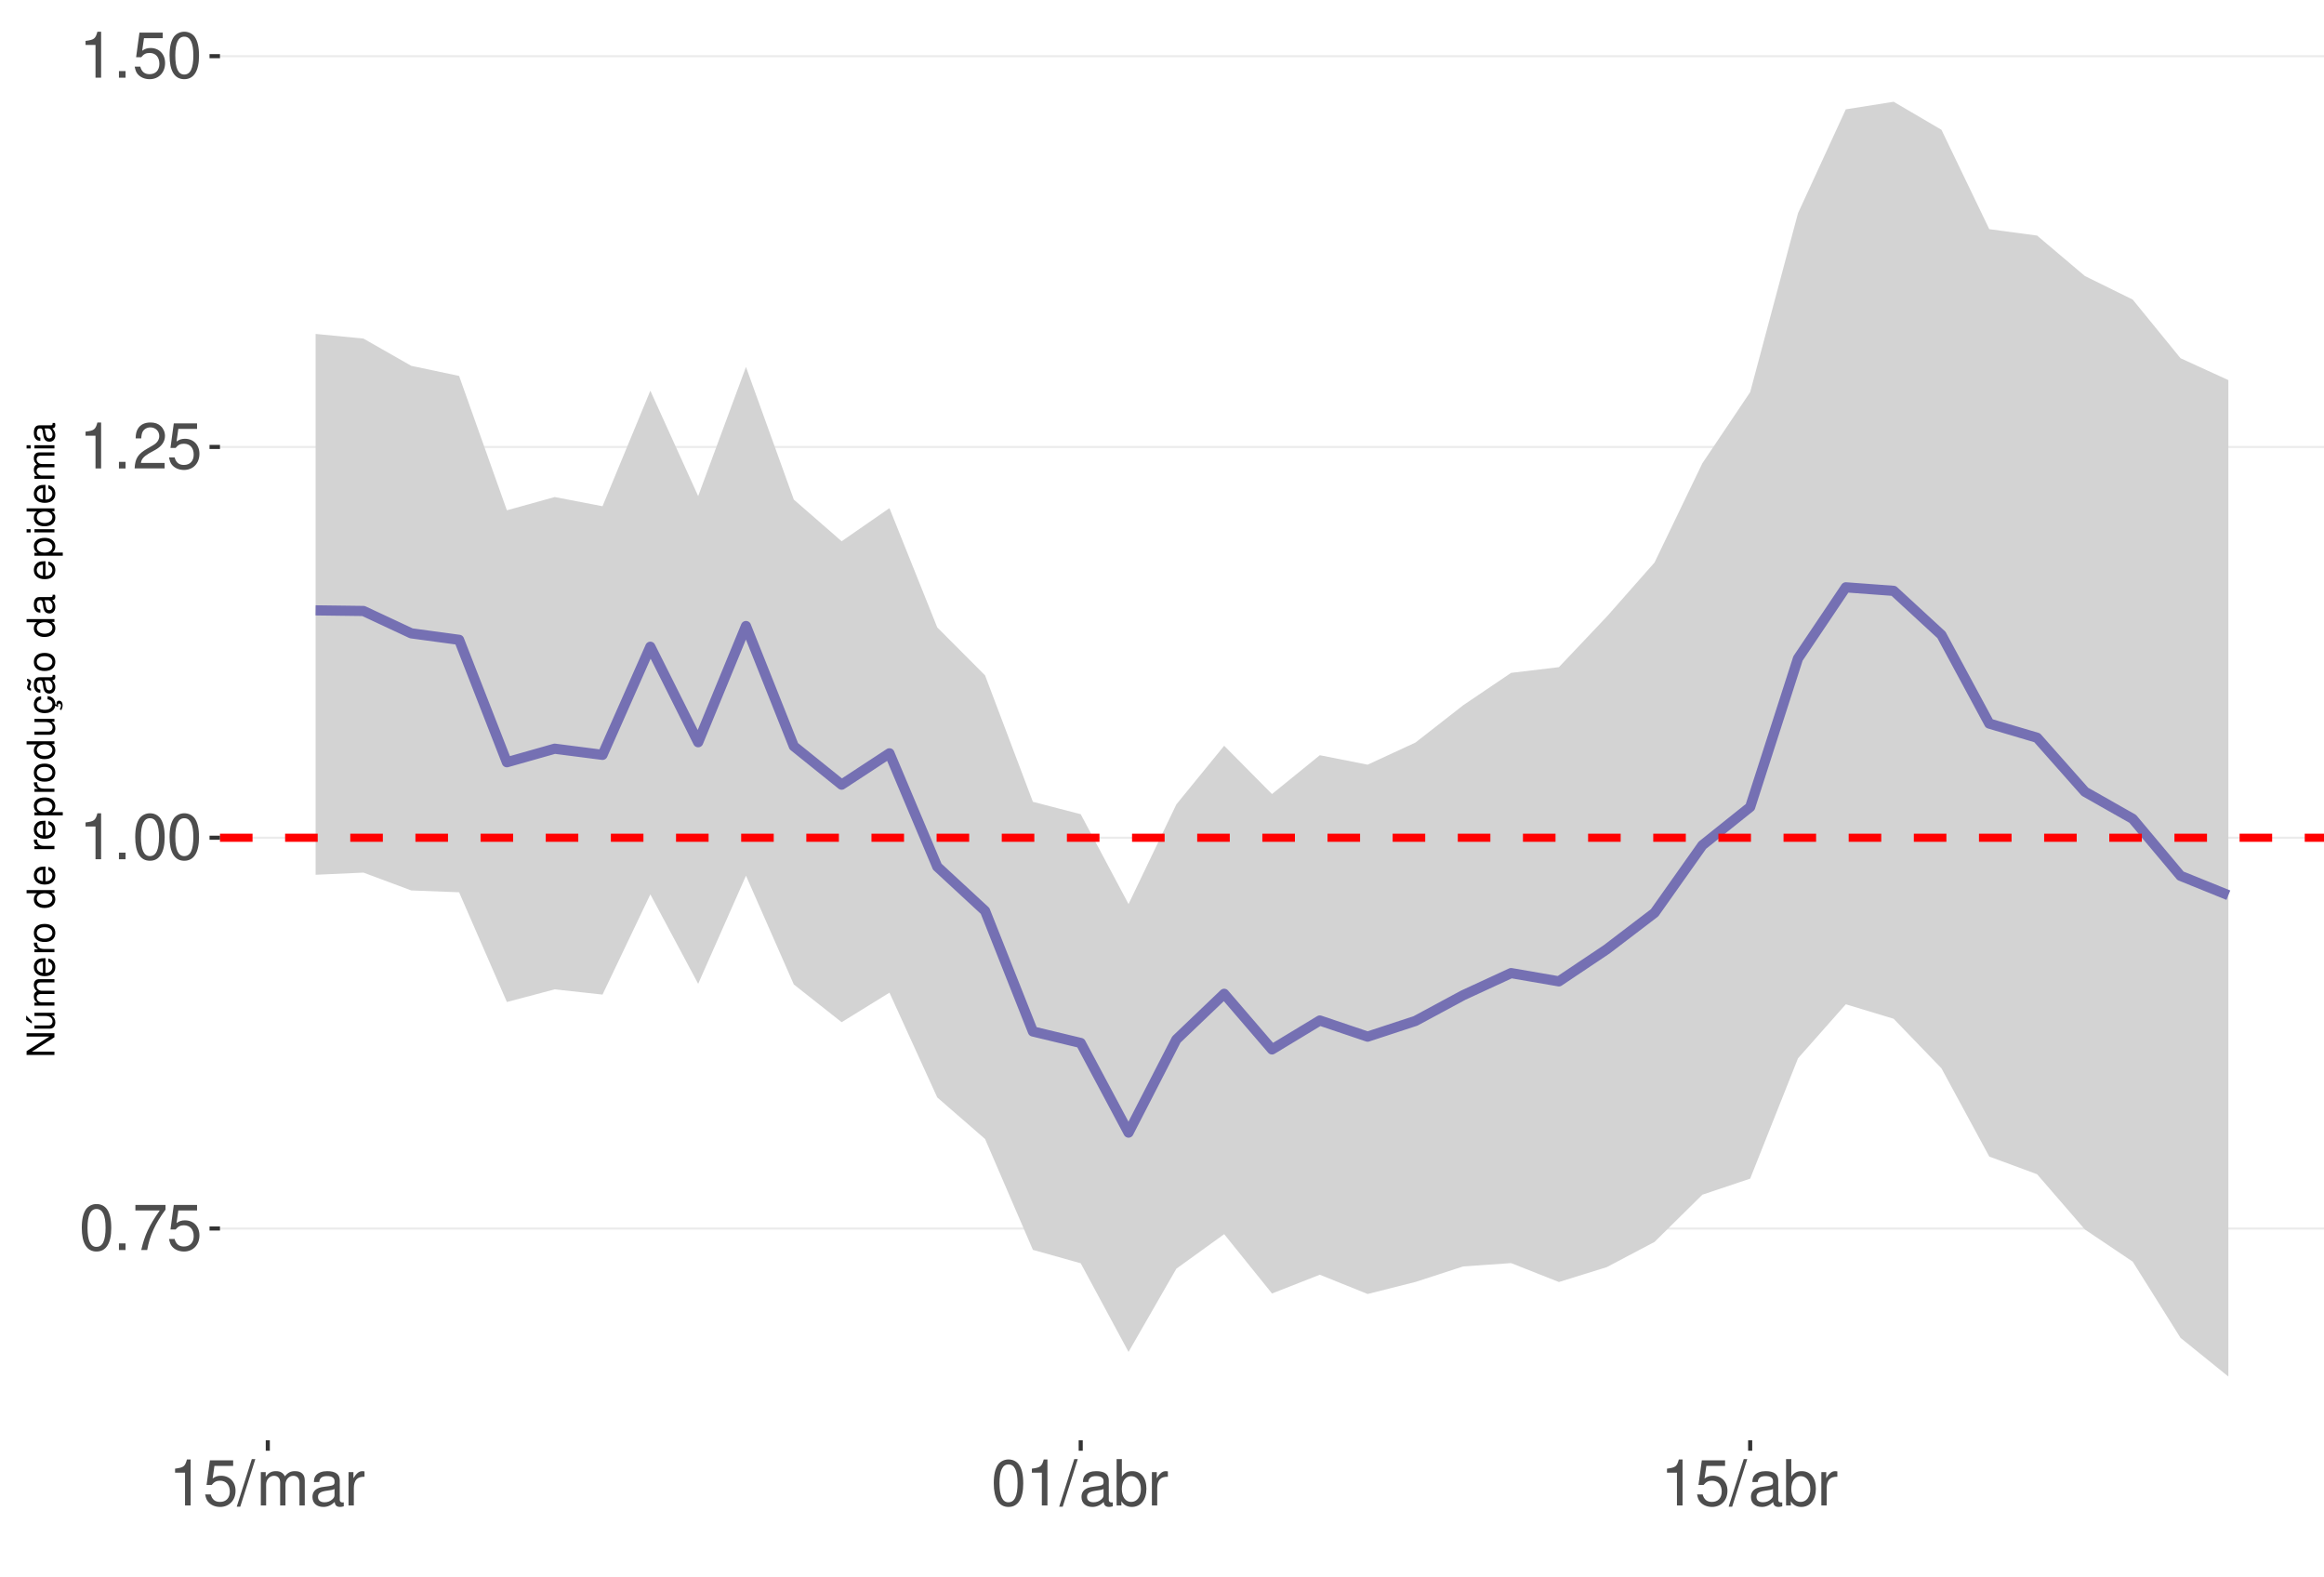
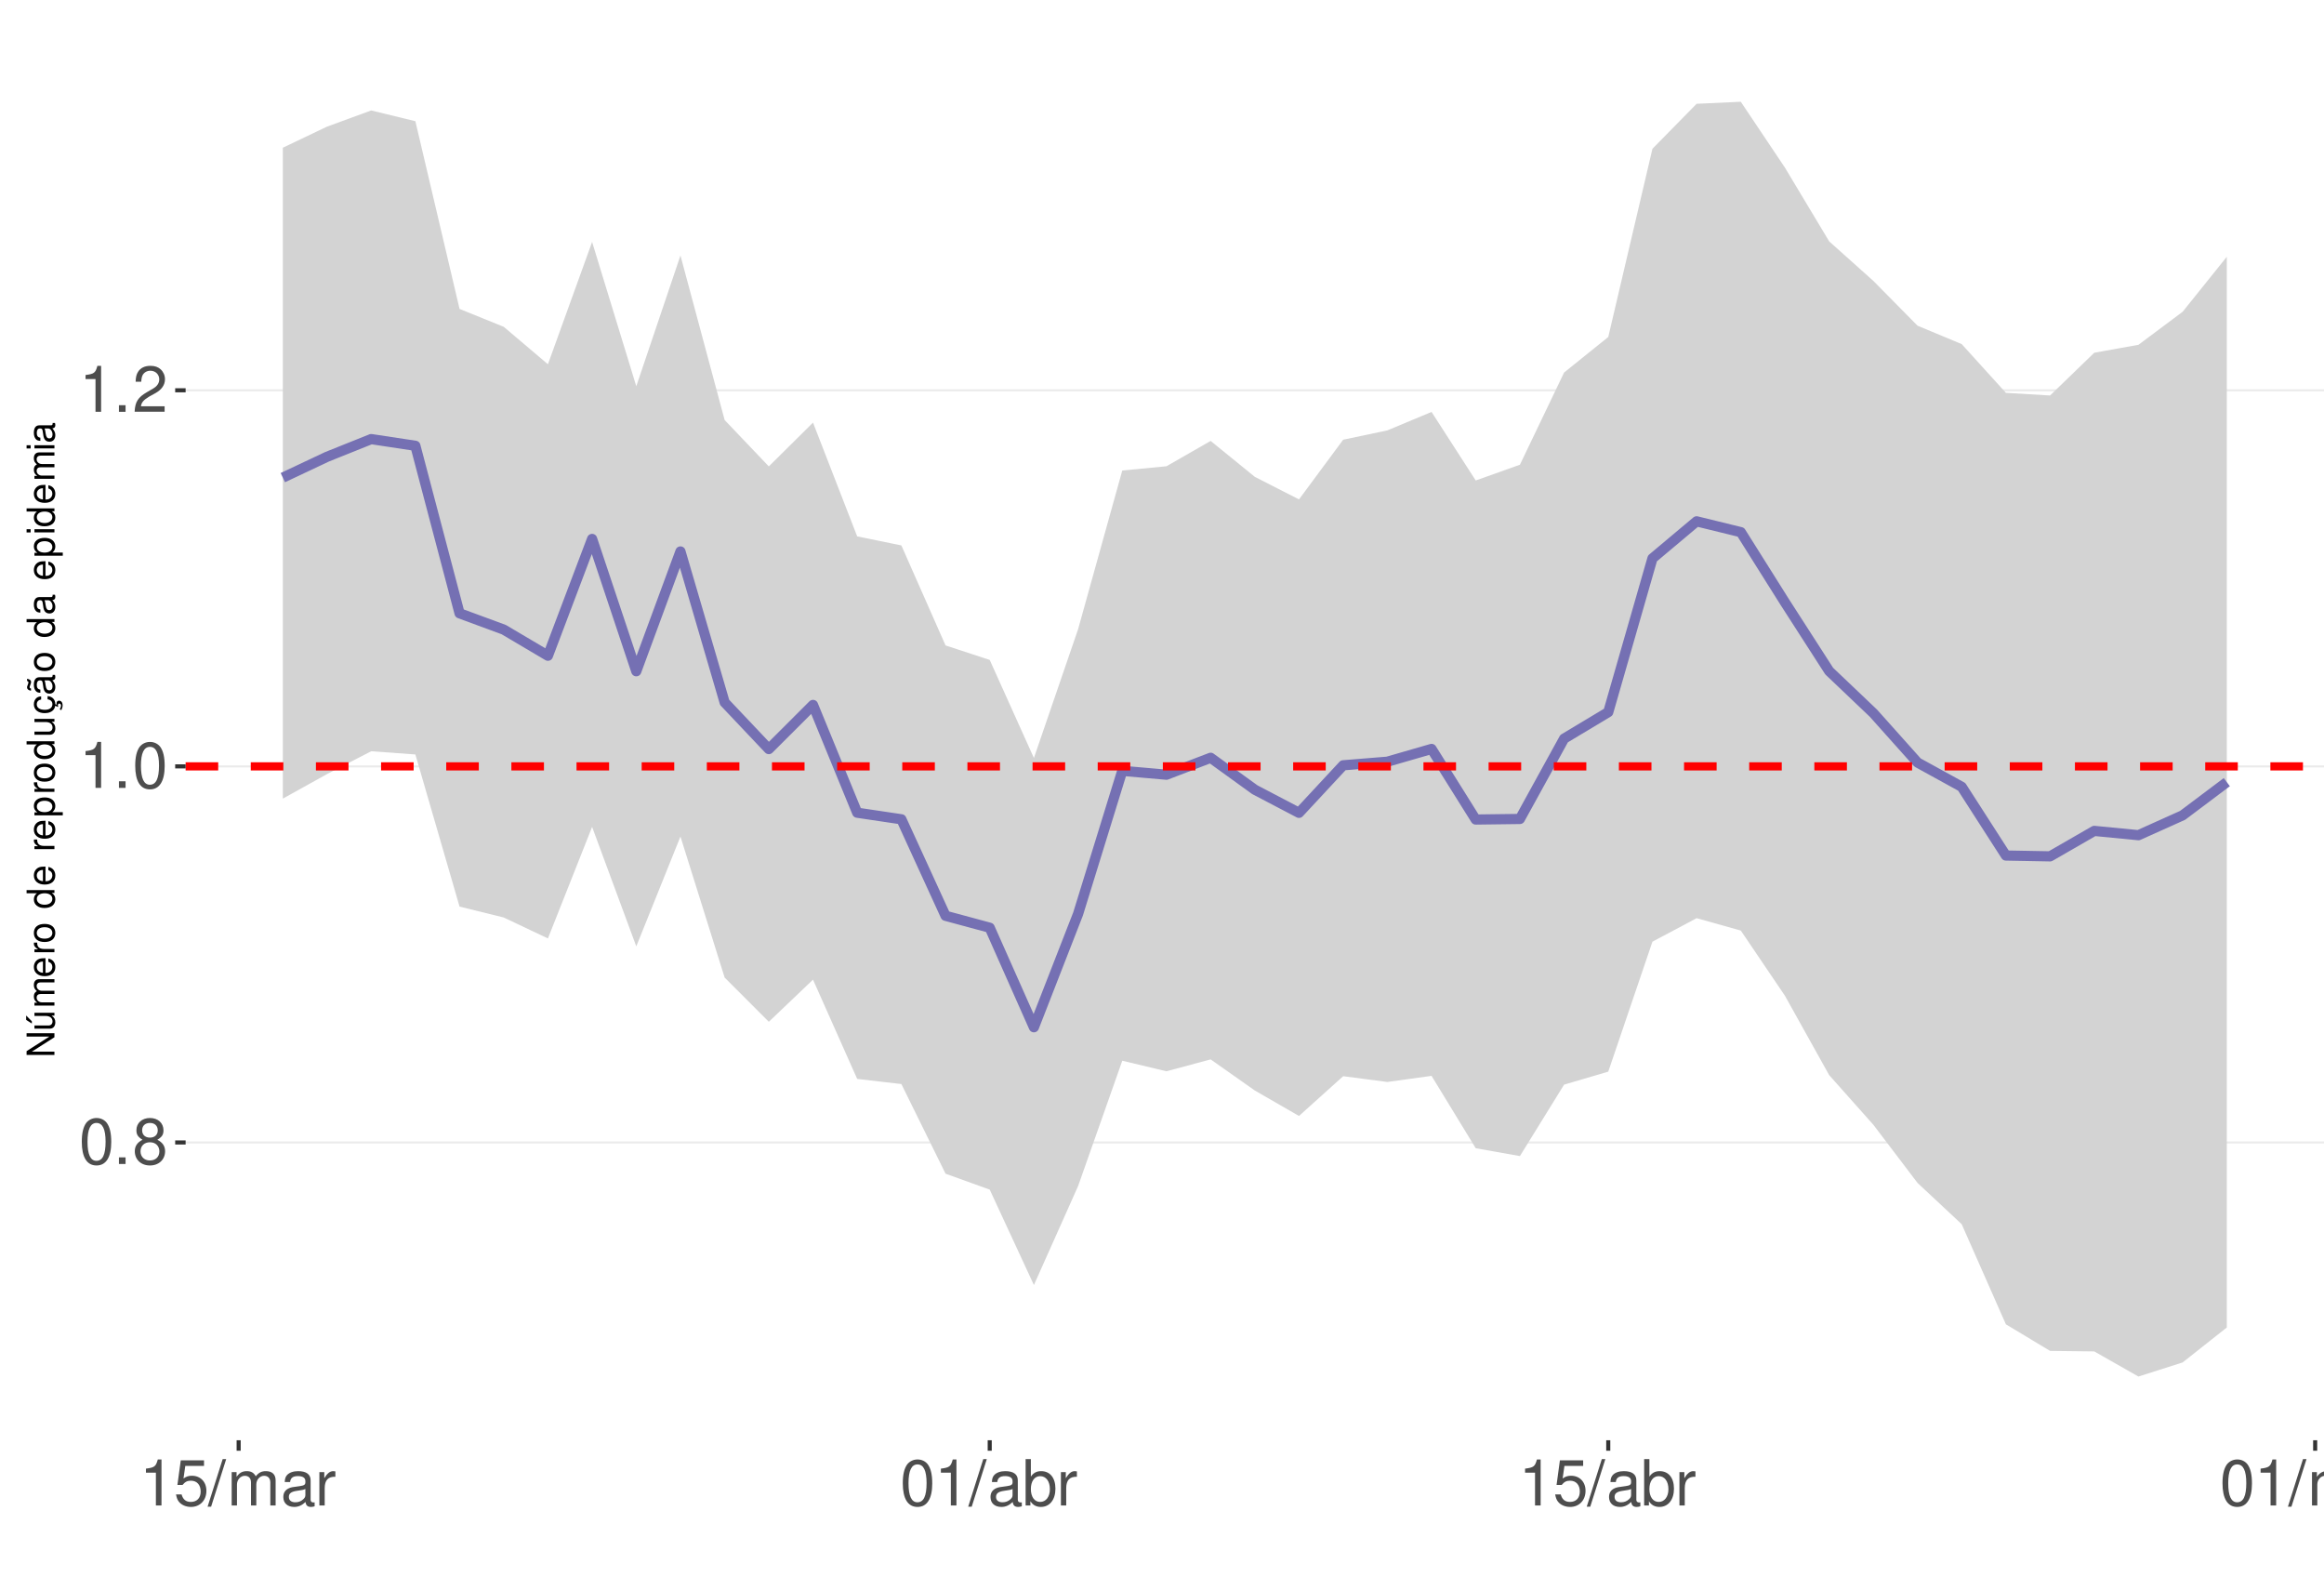
<svg xmlns="http://www.w3.org/2000/svg" xmlns:xlink="http://www.w3.org/1999/xlink" width="609pt" height="413pt" viewBox="0 0 609 413" version="1.1">
  <defs>
    <g>
      <symbol overflow="visible" id="glyph0-0">
        <path style="stroke:none;" d="" />
      </symbol>
      <symbol overflow="visible" id="glyph0-1">
        <path style="stroke:none;" d="M 4.578 -12.047 C 3.484 -12.047 2.484 -11.547 1.859 -10.734 C 1.094 -9.656 0.719 -8.062 0.719 -5.828 C 0.719 -1.766 2.047 0.391 4.578 0.391 C 7.078 0.391 8.438 -1.766 8.438 -5.734 C 8.438 -8.062 8.078 -9.625 7.297 -10.734 C 6.672 -11.562 5.703 -12.047 4.578 -12.047 Z M 4.578 -10.75 C 6.156 -10.75 6.953 -9.125 6.953 -5.859 C 6.953 -2.438 6.172 -0.828 4.547 -0.828 C 3 -0.828 2.219 -2.5 2.219 -5.812 C 2.219 -9.125 3 -10.75 4.578 -10.75 Z M 4.578 -10.75 " />
      </symbol>
      <symbol overflow="visible" id="glyph0-2">
        <path style="stroke:none;" d="M 3.188 -1.734 L 1.453 -1.734 L 1.453 0 L 3.188 0 Z M 3.188 -1.734 " />
      </symbol>
      <symbol overflow="visible" id="glyph0-3">
-         <path style="stroke:none;" d="M 8.656 -11.812 L 0.766 -11.812 L 0.766 -10.359 L 7.141 -10.359 C 4.328 -6.344 3.188 -3.875 2.297 0 L 3.859 0 C 4.516 -3.781 6 -7.031 8.656 -10.578 Z M 8.656 -11.812 " />
+         <path style="stroke:none;" d="M 6.516 -6.344 C 7.75 -7.094 8.125 -7.688 8.125 -8.828 C 8.125 -10.734 6.672 -12.047 4.578 -12.047 C 2.5 -12.047 1.031 -10.734 1.031 -8.844 C 1.031 -7.688 1.422 -7.109 2.625 -6.344 C 1.281 -5.656 0.609 -4.688 0.609 -3.344 C 0.609 -1.156 2.234 0.391 4.578 0.391 C 6.906 0.391 8.547 -1.156 8.547 -3.344 C 8.547 -4.688 7.875 -5.656 6.516 -6.344 Z M 4.578 -10.75 C 5.828 -10.75 6.625 -10 6.625 -8.797 C 6.625 -7.656 5.812 -6.906 4.578 -6.906 C 3.328 -6.906 2.531 -7.656 2.531 -8.828 C 2.531 -10 3.328 -10.75 4.578 -10.75 Z M 4.578 -5.688 C 6.047 -5.688 7.047 -4.719 7.047 -3.312 C 7.047 -1.859 6.062 -0.922 4.547 -0.922 C 3.109 -0.922 2.109 -1.906 2.109 -3.297 C 2.109 -4.734 3.094 -5.688 4.578 -5.688 Z M 4.578 -5.688 " />
      </symbol>
      <symbol overflow="visible" id="glyph0-4">
+         <path style="stroke:none;" d="M 4.312 -8.578 L 4.312 0 L 5.781 0 L 5.781 -12.047 L 4.812 -12.047 C 4.297 -10.188 3.969 -9.938 1.703 -9.641 L 1.703 -8.578 Z M 4.312 -8.578 " />
+       </symbol>
+       <symbol overflow="visible" id="glyph0-5">
+         <path style="stroke:none;" d="M 8.422 -1.453 L 2.219 -1.453 C 2.359 -2.453 2.891 -3.078 4.344 -3.969 L 6.016 -4.891 C 7.656 -5.812 8.516 -7.047 8.516 -8.531 C 8.516 -9.531 8.109 -10.453 7.406 -11.109 C 6.719 -11.75 5.844 -12.047 4.734 -12.047 C 3.234 -12.047 2.109 -11.516 1.469 -10.484 C 1.047 -9.844 0.859 -9.094 0.828 -7.875 L 2.297 -7.875 C 2.344 -8.688 2.453 -9.172 2.641 -9.578 C 3.031 -10.312 3.797 -10.766 4.688 -10.766 C 6.016 -10.766 7.016 -9.797 7.016 -8.5 C 7.016 -7.531 6.469 -6.703 5.406 -6.094 L 3.875 -5.203 C 1.422 -3.781 0.703 -2.641 0.562 -0.016 L 8.422 -0.016 Z M 8.422 -1.453 " />
+       </symbol>
+       <symbol overflow="visible" id="glyph0-6">
        <path style="stroke:none;" d="M 7.922 -11.812 L 1.828 -11.812 L 0.953 -5.375 L 2.297 -5.375 C 2.984 -6.203 3.547 -6.484 4.484 -6.484 C 6.062 -6.484 7.047 -5.391 7.047 -3.641 C 7.047 -1.953 6.062 -0.922 4.469 -0.922 C 3.188 -0.922 2.406 -1.562 2.047 -2.891 L 0.578 -2.891 C 0.781 -1.938 0.953 -1.469 1.297 -1.031 C 1.969 -0.141 3.172 0.391 4.5 0.391 C 6.875 0.391 8.547 -1.344 8.547 -3.844 C 8.547 -6.172 7 -7.781 4.734 -7.781 C 3.891 -7.781 3.234 -7.562 2.547 -7.062 L 3.016 -10.359 L 7.922 -10.359 Z M 7.922 -11.812 " />
-       </symbol>
-       <symbol overflow="visible" id="glyph0-5">
-         <path style="stroke:none;" d="M 4.312 -8.578 L 4.312 0 L 5.781 0 L 5.781 -12.047 L 4.812 -12.047 C 4.297 -10.188 3.969 -9.938 1.703 -9.641 L 1.703 -8.578 Z M 4.312 -8.578 " />
-       </symbol>
-       <symbol overflow="visible" id="glyph0-6">
-         <path style="stroke:none;" d="M 8.422 -1.453 L 2.219 -1.453 C 2.359 -2.453 2.891 -3.078 4.344 -3.969 L 6.016 -4.891 C 7.656 -5.812 8.516 -7.047 8.516 -8.531 C 8.516 -9.531 8.109 -10.453 7.406 -11.109 C 6.719 -11.75 5.844 -12.047 4.734 -12.047 C 3.234 -12.047 2.109 -11.516 1.469 -10.484 C 1.047 -9.844 0.859 -9.094 0.828 -7.875 L 2.297 -7.875 C 2.344 -8.688 2.453 -9.172 2.641 -9.578 C 3.031 -10.312 3.797 -10.766 4.688 -10.766 C 6.016 -10.766 7.016 -9.797 7.016 -8.5 C 7.016 -7.531 6.469 -6.703 5.406 -6.094 L 3.875 -5.203 C 1.422 -3.781 0.703 -2.641 0.562 -0.016 L 8.422 -0.016 Z M 8.422 -1.453 " />
      </symbol>
      <symbol overflow="visible" id="glyph0-7">
        <path style="stroke:none;" d="M 3.812 -12.141 L -0.141 0.328 L 0.781 0.328 L 4.734 -12.141 Z M 3.812 -12.141 " />
      </symbol>
      <symbol overflow="visible" id="glyph0-8">
        <path style="stroke:none;" d="M 1.172 -8.734 L 1.172 0 L 2.562 0 L 2.562 -5.484 C 2.562 -6.75 3.484 -7.766 4.609 -7.766 C 5.641 -7.766 6.234 -7.125 6.234 -6.016 L 6.234 0 L 7.625 0 L 7.625 -5.484 C 7.625 -6.75 8.547 -7.766 9.672 -7.766 C 10.688 -7.766 11.297 -7.109 11.297 -6.016 L 11.297 0 L 12.688 0 L 12.688 -6.547 C 12.688 -8.109 11.797 -8.984 10.156 -8.984 C 9 -8.984 8.297 -8.625 7.484 -7.641 C 6.969 -8.578 6.266 -8.984 5.125 -8.984 C 3.969 -8.984 3.188 -8.547 2.453 -7.5 L 2.453 -8.734 Z M 1.172 -8.734 " />
      </symbol>
      <symbol overflow="visible" id="glyph0-9">
        <path style="stroke:none;" d="M 8.906 -0.812 C 8.766 -0.781 8.688 -0.781 8.609 -0.781 C 8.125 -0.781 7.859 -1.031 7.859 -1.469 L 7.859 -6.594 C 7.859 -8.141 6.734 -8.984 4.578 -8.984 C 3.297 -8.984 2.281 -8.609 1.688 -7.969 C 1.281 -7.516 1.109 -7.016 1.078 -6.141 L 2.484 -6.141 C 2.594 -7.219 3.234 -7.688 4.531 -7.688 C 5.797 -7.688 6.484 -7.234 6.484 -6.391 L 6.484 -6.031 C 6.469 -5.438 6.156 -5.219 5.031 -5.062 C 3.062 -4.812 2.766 -4.75 2.234 -4.531 C 1.219 -4.094 0.703 -3.328 0.703 -2.203 C 0.703 -0.609 1.797 0.391 3.562 0.391 C 4.656 0.391 5.547 0 6.531 -0.906 C 6.625 0 7.062 0.391 7.969 0.391 C 8.266 0.391 8.438 0.344 8.906 0.234 Z M 6.484 -2.75 C 6.484 -2.281 6.344 -2 5.922 -1.609 C 5.359 -1.094 4.688 -0.828 3.859 -0.828 C 2.781 -0.828 2.156 -1.344 2.156 -2.234 C 2.156 -3.141 2.75 -3.609 4.25 -3.828 C 5.734 -4.031 6.016 -4.094 6.484 -4.312 Z M 6.484 -2.75 " />
      </symbol>
      <symbol overflow="visible" id="glyph0-10">
        <path style="stroke:none;" d="M 1.156 -8.734 L 1.156 0 L 2.547 0 L 2.547 -4.531 C 2.562 -6.625 3.438 -7.562 5.344 -7.516 L 5.344 -8.922 C 5.109 -8.969 4.984 -8.984 4.812 -8.984 C 3.922 -8.984 3.234 -8.438 2.438 -7.141 L 2.438 -8.734 Z M 1.156 -8.734 " />
      </symbol>
      <symbol overflow="visible" id="glyph0-11">
        <path style="stroke:none;" d="M 0.906 -12.141 L 0.906 0 L 2.156 0 L 2.156 -1.109 C 2.812 -0.094 3.703 0.391 4.906 0.391 C 7.219 0.391 8.719 -1.5 8.719 -4.391 C 8.719 -7.234 7.297 -8.984 4.984 -8.984 C 3.781 -8.984 2.938 -8.531 2.281 -7.547 L 2.281 -12.141 Z M 4.719 -7.672 C 6.266 -7.672 7.266 -6.328 7.266 -4.25 C 7.266 -2.266 6.234 -0.922 4.719 -0.922 C 3.234 -0.922 2.281 -2.25 2.281 -4.297 C 2.281 -6.344 3.234 -7.672 4.719 -7.672 Z M 4.719 -7.672 " />
      </symbol>
+       <symbol overflow="visible" id="glyph0-12">
+         <path style="stroke:none;" d="M 2.5 -8.734 L 1.109 -8.734 L 1.109 0 L 2.5 0 Z M 2.5 -12.141 L 1.094 -12.141 L 1.094 -10.391 L 2.5 -10.391 Z M 2.5 -12.141 " />
+       </symbol>
      <symbol overflow="visible" id="glyph1-0">
        <path style="stroke:none;" d="" />
      </symbol>
      <symbol overflow="visible" id="glyph1-1">
        <path style="stroke:none;" d="M -7.297 -6.453 L -7.297 -5.578 L -1.328 -5.578 L -7.297 -1.766 L -7.297 -0.766 L 0 -0.766 L 0 -1.641 L -5.906 -1.641 L 0 -5.406 L 0 -6.453 Z M -7.297 -6.453 " />
      </symbol>
      <symbol overflow="visible" id="glyph1-2">
        <path style="stroke:none;" d="M 0 -4.812 L -5.234 -4.812 L -5.234 -3.984 L -2.266 -3.984 C -1.203 -3.984 -0.5 -3.438 -0.5 -2.562 C -0.5 -1.906 -0.906 -1.484 -1.531 -1.484 L -5.234 -1.484 L -5.234 -0.656 L -1.203 -0.656 C -0.328 -0.656 0.234 -1.297 0.234 -2.312 C 0.234 -3.094 -0.047 -3.578 -0.734 -4.062 L 0 -4.062 Z M -7.406 -2.953 L -5.922 -2 L -5.922 -2.594 L -7.406 -4.094 Z M -7.406 -2.953 " />
      </symbol>
      <symbol overflow="visible" id="glyph1-3">
        <path style="stroke:none;" d="M -5.234 -0.703 L 0 -0.703 L 0 -1.547 L -3.297 -1.547 C -4.047 -1.547 -4.656 -2.094 -4.656 -2.766 C -4.656 -3.391 -4.281 -3.734 -3.609 -3.734 L 0 -3.734 L 0 -4.578 L -3.297 -4.578 C -4.047 -4.578 -4.656 -5.125 -4.656 -5.812 C -4.656 -6.422 -4.266 -6.781 -3.609 -6.781 L 0 -6.781 L 0 -7.625 L -3.938 -7.625 C -4.875 -7.625 -5.391 -7.078 -5.391 -6.094 C -5.391 -5.406 -5.188 -4.984 -4.594 -4.484 C -5.156 -4.188 -5.391 -3.766 -5.391 -3.078 C -5.391 -2.375 -5.125 -1.906 -4.5 -1.469 L -5.234 -1.469 Z M -5.234 -0.703 " />
      </symbol>
      <symbol overflow="visible" id="glyph1-4">
        <path style="stroke:none;" d="M -2.344 -5.125 C -3.141 -5.125 -3.625 -5.062 -4.016 -4.922 C -4.875 -4.578 -5.391 -3.781 -5.391 -2.797 C -5.391 -1.344 -4.281 -0.406 -2.547 -0.406 C -0.812 -0.406 0.234 -1.297 0.234 -2.781 C 0.234 -3.984 -0.453 -4.812 -1.594 -5.016 L -1.594 -4.188 C -0.906 -3.953 -0.547 -3.484 -0.547 -2.812 C -0.547 -2.281 -0.781 -1.828 -1.219 -1.547 C -1.516 -1.344 -1.812 -1.281 -2.344 -1.266 Z M -3.016 -1.297 C -3.984 -1.359 -4.625 -1.953 -4.625 -2.797 C -4.625 -3.641 -3.953 -4.234 -3.016 -4.234 Z M -3.016 -1.297 " />
      </symbol>
      <symbol overflow="visible" id="glyph1-5">
        <path style="stroke:none;" d="M -5.234 -0.688 L 0 -0.688 L 0 -1.531 L -2.719 -1.531 C -3.984 -1.547 -4.547 -2.062 -4.516 -3.203 L -5.359 -3.203 C -5.375 -3.062 -5.391 -2.984 -5.391 -2.891 C -5.391 -2.344 -5.062 -1.938 -4.297 -1.453 L -5.234 -1.453 Z M -5.234 -0.688 " />
      </symbol>
      <symbol overflow="visible" id="glyph1-6">
        <path style="stroke:none;" d="M -5.391 -2.719 C -5.391 -1.234 -4.344 -0.359 -2.578 -0.359 C -0.812 -0.359 0.234 -1.234 0.234 -2.734 C 0.234 -4.203 -0.812 -5.094 -2.547 -5.094 C -4.359 -5.094 -5.391 -4.234 -5.391 -2.719 Z M -4.625 -2.734 C -4.625 -3.672 -3.844 -4.234 -2.547 -4.234 C -1.312 -4.234 -0.547 -3.656 -0.547 -2.734 C -0.547 -1.797 -1.312 -1.234 -2.578 -1.234 C -3.844 -1.234 -4.625 -1.797 -4.625 -2.734 Z M -4.625 -2.734 " />
      </symbol>
      <symbol overflow="visible" id="glyph1-7">
        <path style="stroke:none;" d="" />
      </symbol>
      <symbol overflow="visible" id="glyph1-8">
        <path style="stroke:none;" d="M -7.297 -4.953 L -7.297 -4.125 L -4.578 -4.125 C -5.109 -3.766 -5.391 -3.203 -5.391 -2.516 C -5.391 -1.156 -4.297 -0.266 -2.625 -0.266 C -0.859 -0.266 0.234 -1.125 0.234 -2.547 C 0.234 -3.266 -0.047 -3.766 -0.688 -4.203 L 0 -4.203 L 0 -4.953 Z M -4.609 -2.656 C -4.609 -3.547 -3.812 -4.125 -2.562 -4.125 C -1.344 -4.125 -0.547 -3.547 -0.547 -2.656 C -0.547 -1.734 -1.359 -1.125 -2.578 -1.125 C -3.797 -1.125 -4.609 -1.734 -4.609 -2.656 Z M -4.609 -2.656 " />
      </symbol>
      <symbol overflow="visible" id="glyph1-9">
        <path style="stroke:none;" d="M 2.188 -0.547 L 2.188 -1.375 L -0.547 -1.375 C -0.016 -1.812 0.234 -2.312 0.234 -2.984 C 0.234 -4.344 -0.859 -5.234 -2.531 -5.234 C -4.297 -5.234 -5.391 -4.375 -5.391 -2.984 C -5.391 -2.266 -5.062 -1.703 -4.453 -1.312 L -5.234 -1.312 L -5.234 -0.547 Z M -4.609 -2.844 C -4.609 -3.766 -3.797 -4.359 -2.547 -4.359 C -1.359 -4.359 -0.547 -3.75 -0.547 -2.844 C -0.547 -1.953 -1.344 -1.375 -2.578 -1.375 C -3.812 -1.375 -4.609 -1.953 -4.609 -2.844 Z M -4.609 -2.844 " />
      </symbol>
      <symbol overflow="visible" id="glyph1-10">
        <path style="stroke:none;" d="M 0 -4.812 L -5.234 -4.812 L -5.234 -3.984 L -2.266 -3.984 C -1.203 -3.984 -0.5 -3.438 -0.5 -2.562 C -0.5 -1.906 -0.906 -1.484 -1.531 -1.484 L -5.234 -1.484 L -5.234 -0.656 L -1.203 -0.656 C -0.328 -0.656 0.234 -1.297 0.234 -2.312 C 0.234 -3.094 -0.047 -3.578 -0.734 -4.062 L 0 -4.062 Z M 0 -4.812 " />
      </symbol>
      <symbol overflow="visible" id="glyph1-11">
        <path style="stroke:none;" d="M 0.234 -2.641 C 0.234 -3.875 -0.547 -4.703 -1.797 -4.766 L -1.797 -3.938 C -0.953 -3.797 -0.531 -3.359 -0.531 -2.656 C -0.531 -1.734 -1.281 -1.188 -2.516 -1.188 C -3.844 -1.188 -4.625 -1.719 -4.625 -2.625 C -4.625 -3.328 -4.203 -3.766 -3.484 -3.875 L -3.484 -4.703 C -3.984 -4.672 -4.312 -4.562 -4.609 -4.359 C -5.094 -4 -5.391 -3.375 -5.391 -2.641 C -5.391 -1.219 -4.266 -0.312 -2.531 -0.312 C -1.469 -0.312 -0.625 -0.672 -0.156 -1.312 C 0.047 -1.594 0.125 -1.812 0.203 -2.25 L 0.922 -1.938 L 0.984 -2.062 C 0.938 -2.188 0.906 -2.25 0.906 -2.375 C 0.906 -2.656 1.047 -2.828 1.281 -2.828 C 1.547 -2.828 1.734 -2.594 1.734 -2.297 C 1.734 -2.031 1.672 -1.844 1.438 -1.406 L 1.406 -1.312 L 1.812 -1.094 C 2.078 -1.75 2.141 -1.953 2.141 -2.344 C 2.141 -3.109 1.781 -3.578 1.203 -3.578 C 0.781 -3.578 0.547 -3.297 0.547 -2.797 C 0.547 -2.703 0.547 -2.641 0.562 -2.516 Z M 0.234 -2.641 " />
      </symbol>
      <symbol overflow="visible" id="glyph1-12">
        <path style="stroke:none;" d="M -0.484 -5.344 C -0.469 -5.266 -0.469 -5.219 -0.469 -5.172 C -0.469 -4.875 -0.625 -4.719 -0.875 -4.719 L -3.953 -4.719 C -4.891 -4.719 -5.391 -4.047 -5.391 -2.75 C -5.391 -1.984 -5.172 -1.375 -4.781 -1.016 C -4.516 -0.766 -4.203 -0.672 -3.688 -0.656 L -3.688 -1.484 C -4.328 -1.562 -4.625 -1.938 -4.625 -2.719 C -4.625 -3.484 -4.344 -3.891 -3.844 -3.891 L -3.625 -3.891 C -3.266 -3.875 -3.125 -3.703 -3.047 -3.016 C -2.891 -1.844 -2.844 -1.656 -2.719 -1.344 C -2.453 -0.734 -2 -0.422 -1.312 -0.422 C -0.375 -0.422 0.234 -1.078 0.234 -2.141 C 0.234 -2.797 0 -3.328 -0.547 -3.922 C 0 -3.984 0.234 -4.234 0.234 -4.781 C 0.234 -4.953 0.203 -5.062 0.141 -5.344 Z M -1.656 -3.891 C -1.375 -3.891 -1.203 -3.812 -0.969 -3.562 C -0.656 -3.219 -0.5 -2.812 -0.5 -2.312 C -0.5 -1.672 -0.812 -1.297 -1.344 -1.297 C -1.891 -1.297 -2.172 -1.656 -2.297 -2.547 C -2.422 -3.438 -2.453 -3.609 -2.594 -3.891 Z M -7.172 -3.75 C -6.922 -3.672 -6.812 -3.547 -6.812 -3.375 C -6.812 -3.25 -6.875 -2.984 -6.984 -2.734 C -7.156 -2.312 -7.172 -2.25 -7.172 -2.047 C -7.172 -1.594 -6.797 -1.297 -6.141 -1.188 L -6.141 -1.766 C -6.375 -1.812 -6.5 -1.938 -6.5 -2.094 C -6.5 -2.203 -6.469 -2.344 -6.375 -2.578 C -6.156 -3.156 -6.125 -3.234 -6.125 -3.438 C -6.125 -3.922 -6.484 -4.219 -7.172 -4.312 Z M -7.172 -3.75 " />
      </symbol>
      <symbol overflow="visible" id="glyph1-13">
        <path style="stroke:none;" d="M -0.484 -5.344 C -0.469 -5.266 -0.469 -5.219 -0.469 -5.172 C -0.469 -4.875 -0.625 -4.719 -0.875 -4.719 L -3.953 -4.719 C -4.891 -4.719 -5.391 -4.047 -5.391 -2.75 C -5.391 -1.984 -5.172 -1.375 -4.781 -1.016 C -4.516 -0.766 -4.203 -0.672 -3.688 -0.656 L -3.688 -1.484 C -4.328 -1.562 -4.625 -1.938 -4.625 -2.719 C -4.625 -3.484 -4.344 -3.891 -3.844 -3.891 L -3.625 -3.891 C -3.266 -3.875 -3.125 -3.703 -3.047 -3.016 C -2.891 -1.844 -2.844 -1.656 -2.719 -1.344 C -2.453 -0.734 -2 -0.422 -1.312 -0.422 C -0.375 -0.422 0.234 -1.078 0.234 -2.141 C 0.234 -2.797 0 -3.328 -0.547 -3.922 C 0 -3.984 0.234 -4.234 0.234 -4.781 C 0.234 -4.953 0.203 -5.062 0.141 -5.344 Z M -1.656 -3.891 C -1.375 -3.891 -1.203 -3.812 -0.969 -3.562 C -0.656 -3.219 -0.5 -2.812 -0.5 -2.312 C -0.5 -1.672 -0.812 -1.297 -1.344 -1.297 C -1.891 -1.297 -2.172 -1.656 -2.297 -2.547 C -2.422 -3.438 -2.453 -3.609 -2.594 -3.891 Z M -1.656 -3.891 " />
      </symbol>
      <symbol overflow="visible" id="glyph1-14">
        <path style="stroke:none;" d="M -5.234 -1.5 L -5.234 -0.672 L 0 -0.672 L 0 -1.5 Z M -7.297 -1.5 L -7.297 -0.656 L -6.234 -0.656 L -6.234 -1.5 Z M -7.297 -1.5 " />
      </symbol>
    </g>
    <clipPath id="clip1">
-       <path d="M 57.645 9.961 L 609 9.961 L 609 377.328 L 57.645 377.328 Z M 57.645 9.961 " />
+       <path d="M 48.645 9.961 L 609 9.961 L 609 377.328 L 48.645 377.328 Z M 48.645 9.961 " />
    </clipPath>
    <clipPath id="clip2">
-       <path d="M 57.645 321 L 609 321 L 609 323 L 57.645 323 Z M 57.645 321 " />
+       <path d="M 48.645 299 L 609 299 L 609 300 L 48.645 300 Z M 48.645 299 " />
    </clipPath>
    <clipPath id="clip3">
-       <path d="M 57.645 219 L 609 219 L 609 220 L 57.645 220 Z M 57.645 219 " />
+       <path d="M 48.645 200 L 609 200 L 609 202 L 48.645 202 Z M 48.645 200 " />
    </clipPath>
    <clipPath id="clip4">
-       <path d="M 57.645 116 L 609 116 L 609 118 L 57.645 118 Z M 57.645 116 " />
+       <path d="M 48.645 101 L 609 101 L 609 103 L 48.645 103 Z M 48.645 101 " />
    </clipPath>
    <clipPath id="clip5">
-       <path d="M 57.645 14 L 609 14 L 609 15 L 57.645 15 Z M 57.645 14 " />
-     </clipPath>
-     <clipPath id="clip6">
-       <path d="M 57.645 218 L 609 218 L 609 221 L 57.645 221 Z M 57.645 218 " />
+       <path d="M 48.645 199 L 609 199 L 609 202 L 48.645 202 Z M 48.645 199 " />
    </clipPath>
  </defs>
  <g id="surface172">
    <rect x="0" y="0" width="609" height="413" style="fill:rgb(100%,100%,100%);fill-opacity:1;stroke:none;" />
    <rect x="0" y="0" width="609" height="413" style="fill:rgb(100%,100%,100%);fill-opacity:1;stroke:none;" />
    <path style="fill:none;stroke-width:1.067;stroke-linecap:round;stroke-linejoin:round;stroke:rgb(100%,100%,100%);stroke-opacity:1;stroke-miterlimit:10;" d="M 0 413 L 609 413 L 609 0 L 0 0 Z M 0 413 " />
    <g clip-path="url(#clip1)" clip-rule="nonzero">
-       <path style=" stroke:none;fill-rule:nonzero;fill:rgb(100%,100%,100%);fill-opacity:1;" d="M 57.645 377.328 L 609 377.328 L 609 9.961 L 57.645 9.961 Z M 57.645 377.328 " />
+       <path style=" stroke:none;fill-rule:nonzero;fill:rgb(100%,100%,100%);fill-opacity:1;" d="M 48.645 377.328 L 609 377.328 L 609 9.961 L 48.645 9.961 Z M 48.645 377.328 " />
    </g>
    <g clip-path="url(#clip2)" clip-rule="nonzero">
-       <path style="fill:none;stroke-width:0.533;stroke-linecap:butt;stroke-linejoin:round;stroke:rgb(92.157%,92.157%,92.157%);stroke-opacity:1;stroke-miterlimit:10;" d="M 57.645 321.848 L 609 321.848 " />
+       <path style="fill:none;stroke-width:0.533;stroke-linecap:butt;stroke-linejoin:round;stroke:rgb(92.157%,92.157%,92.157%);stroke-opacity:1;stroke-miterlimit:10;" d="M 48.645 299.305 L 609 299.305 " />
    </g>
    <g clip-path="url(#clip3)" clip-rule="nonzero">
-       <path style="fill:none;stroke-width:0.533;stroke-linecap:butt;stroke-linejoin:round;stroke:rgb(92.157%,92.157%,92.157%);stroke-opacity:1;stroke-miterlimit:10;" d="M 57.645 219.473 L 609 219.473 " />
+       <path style="fill:none;stroke-width:0.533;stroke-linecap:butt;stroke-linejoin:round;stroke:rgb(92.157%,92.157%,92.157%);stroke-opacity:1;stroke-miterlimit:10;" d="M 48.645 200.777 L 609 200.777 " />
    </g>
    <g clip-path="url(#clip4)" clip-rule="nonzero">
-       <path style="fill:none;stroke-width:0.533;stroke-linecap:butt;stroke-linejoin:round;stroke:rgb(92.157%,92.157%,92.157%);stroke-opacity:1;stroke-miterlimit:10;" d="M 57.645 117.094 L 609 117.094 " />
-     </g>
+       <path style="fill:none;stroke-width:0.533;stroke-linecap:butt;stroke-linejoin:round;stroke:rgb(92.157%,92.157%,92.157%);stroke-opacity:1;stroke-miterlimit:10;" d="M 48.645 102.25 L 609 102.25 " />
+     </g>
+     <path style=" stroke:none;fill-rule:nonzero;fill:rgb(82.745%,82.745%,82.745%);fill-opacity:1;" d="M 74.117 38.699 L 85.691 33.176 L 97.27 28.934 L 108.848 31.754 L 120.426 80.934 L 132.004 85.617 L 143.582 95.43 L 155.16 63.387 L 166.738 101.191 L 178.312 66.934 L 189.891 110.039 L 201.469 122.191 L 213.047 110.715 L 224.625 140.523 L 236.203 142.891 L 247.781 169.094 L 259.355 172.891 L 270.934 198.582 L 282.512 164.844 L 294.09 123.266 L 305.668 122.152 L 317.246 115.512 L 328.824 124.926 L 340.398 130.836 L 351.977 115.195 L 363.555 112.754 L 375.133 107.918 L 386.711 125.875 L 398.289 121.754 L 409.867 97.598 L 421.441 88.285 L 433.02 38.973 L 444.598 27.191 L 456.176 26.66 L 467.754 43.941 L 479.332 63.234 L 490.91 73.594 L 502.484 85.324 L 514.062 90.148 L 525.641 102.918 L 537.219 103.613 L 548.797 92.41 L 560.375 90.332 L 571.953 81.68 L 583.531 67.27 L 583.531 347.777 L 571.953 356.934 L 560.375 360.629 L 548.797 354.047 L 537.219 353.906 L 525.641 346.949 L 514.062 320.719 L 502.484 309.906 L 490.91 294.668 L 479.332 281.664 L 467.754 260.895 L 456.176 243.793 L 444.598 240.543 L 433.02 246.703 L 421.441 280.75 L 409.867 284.156 L 398.289 302.875 L 386.711 300.816 L 375.133 281.855 L 363.555 283.457 L 351.977 281.945 L 340.398 292.363 L 328.824 285.695 L 317.246 277.543 L 305.668 280.656 L 294.09 277.891 L 282.512 310.73 L 270.934 336.652 L 259.355 311.66 L 247.781 307.488 L 236.203 284 L 224.625 282.656 L 213.047 256.652 L 201.469 267.688 L 189.891 256.105 L 178.312 219.156 L 166.738 247.93 L 155.16 216.633 L 143.582 245.855 L 132.004 240.367 L 120.426 237.512 L 108.848 197.656 L 97.27 196.812 L 85.691 202.793 L 74.117 209.223 Z M 74.117 38.699 " />
+     <path style="fill:none;stroke-width:2.667;stroke-linecap:butt;stroke-linejoin:round;stroke:rgb(45.882%,43.922%,70.196%);stroke-opacity:1;stroke-miterlimit:10;" d="M 74.117 125.129 L 85.691 119.672 L 97.27 115.035 L 108.848 116.789 L 120.426 160.676 L 132.004 164.945 L 143.582 171.789 L 155.16 141.191 L 166.738 175.855 L 178.312 144.473 L 189.891 184.012 L 201.469 196.246 L 213.047 184.68 L 224.625 212.914 L 236.203 214.637 L 247.781 239.922 L 259.355 243.047 L 270.934 269.121 L 282.512 239.422 L 294.09 201.945 L 305.668 202.957 L 317.246 198.523 L 328.824 206.887 L 340.398 212.949 L 351.977 200.492 L 363.555 199.555 L 375.133 196.207 L 386.711 214.703 L 398.289 214.555 L 409.867 193.508 L 421.441 186.566 L 433.02 146.297 L 444.598 136.578 L 456.176 139.414 L 467.754 157.824 L 479.332 175.812 L 490.91 186.824 L 502.484 199.766 L 514.062 206.133 L 525.641 224.137 L 537.219 224.352 L 548.797 217.68 L 560.375 218.805 L 571.953 213.605 L 583.531 204.906 " />
    <g clip-path="url(#clip5)" clip-rule="nonzero">
-       <path style="fill:none;stroke-width:0.533;stroke-linecap:butt;stroke-linejoin:round;stroke:rgb(92.157%,92.157%,92.157%);stroke-opacity:1;stroke-miterlimit:10;" d="M 57.645 14.719 L 609 14.719 " />
-     </g>
-     <path style=" stroke:none;fill-rule:nonzero;fill:rgb(82.745%,82.745%,82.745%);fill-opacity:1;" d="M 82.707 87.484 L 95.238 88.699 L 107.77 95.84 L 120.301 98.488 L 132.828 133.688 L 145.359 130.215 L 157.891 132.625 L 170.422 102.352 L 182.953 129.965 L 195.484 96.133 L 208.016 130.879 L 220.547 141.797 L 233.078 133.121 L 245.605 164.371 L 258.137 176.938 L 270.668 210.062 L 283.199 213.309 L 295.73 236.852 L 308.262 210.734 L 320.793 195.375 L 333.324 208.027 L 345.852 197.855 L 358.383 200.332 L 370.914 194.539 L 383.445 184.75 L 395.977 176.281 L 408.508 174.781 L 421.039 161.559 L 433.57 147.359 L 446.102 121.367 L 458.629 102.73 L 471.16 55.863 L 483.691 28.645 L 496.223 26.66 L 508.754 34 L 521.285 60.035 L 533.816 61.715 L 546.348 72.316 L 558.875 78.488 L 571.406 93.852 L 583.938 99.578 L 583.938 360.629 L 571.406 350.5 L 558.875 330.531 L 546.348 322.113 L 533.816 307.629 L 521.285 303 L 508.754 279.879 L 496.223 266.898 L 483.691 263.105 L 471.16 277.262 L 458.629 308.785 L 446.102 312.992 L 433.57 325.359 L 421.039 331.973 L 408.508 335.863 L 395.977 330.91 L 383.445 331.777 L 370.914 335.848 L 358.383 339.004 L 345.852 333.957 L 333.324 338.871 L 320.793 323.328 L 308.262 332.375 L 295.73 354.184 L 283.199 330.953 L 270.668 327.438 L 258.137 298.398 L 245.605 287.508 L 233.078 260.062 L 220.547 267.797 L 208.016 257.906 L 195.484 229.418 L 182.953 257.746 L 170.422 234.309 L 157.891 260.562 L 145.359 259.191 L 132.828 262.508 L 120.301 233.758 L 107.77 233.281 L 95.238 228.609 L 82.707 229.176 Z M 82.707 87.484 " />
-     <path style="fill:none;stroke-width:2.667;stroke-linecap:butt;stroke-linejoin:round;stroke:rgb(45.882%,43.922%,70.196%);stroke-opacity:1;stroke-miterlimit:10;" d="M 82.707 159.902 L 95.238 160.066 L 107.77 165.922 L 120.301 167.621 L 132.828 199.695 L 145.359 196.148 L 157.891 197.758 L 170.422 169.434 L 182.953 194.453 L 195.484 164.008 L 208.016 195.488 L 220.547 205.566 L 233.078 197.355 L 245.605 227.051 L 258.137 238.637 L 270.668 270.227 L 283.199 273.242 L 295.73 296.723 L 308.262 272.336 L 320.793 260.359 L 333.324 274.926 L 345.852 267.352 L 358.383 271.582 L 370.914 267.469 L 383.445 260.719 L 395.977 254.934 L 408.508 257.098 L 421.039 248.703 L 433.57 239.145 L 446.102 221.441 L 458.629 211.422 L 471.16 172.504 L 483.691 153.871 L 496.223 154.793 L 508.754 166.34 L 521.285 189.562 L 533.816 193.273 L 546.348 207.418 L 558.875 214.523 L 571.406 229.449 L 583.938 234.523 " />
-     <g clip-path="url(#clip6)" clip-rule="nonzero">
-       <path style="fill:none;stroke-width:2.134;stroke-linecap:butt;stroke-linejoin:round;stroke:rgb(100%,0%,0%);stroke-opacity:1;stroke-dasharray:8.536,8.536;stroke-miterlimit:10;" d="M 57.645 219.473 L 609 219.473 " />
-     </g>
-     <g style="fill:rgb(30.196%,30.196%,30.196%);fill-opacity:1;">
-       <use xlink:href="#glyph0-1" x="20.715" y="327.485" />
-       <use xlink:href="#glyph0-2" x="29.715" y="327.485" />
-       <use xlink:href="#glyph0-3" x="34.715" y="327.485" />
-       <use xlink:href="#glyph0-4" x="43.715" y="327.485" />
-     </g>
-     <g style="fill:rgb(30.196%,30.196%,30.196%);fill-opacity:1;">
-       <use xlink:href="#glyph0-5" x="20.715" y="225.11" />
-       <use xlink:href="#glyph0-2" x="29.715" y="225.11" />
-       <use xlink:href="#glyph0-1" x="34.715" y="225.11" />
-       <use xlink:href="#glyph0-1" x="43.715" y="225.11" />
-     </g>
-     <g style="fill:rgb(30.196%,30.196%,30.196%);fill-opacity:1;">
-       <use xlink:href="#glyph0-5" x="20.715" y="122.731" />
-       <use xlink:href="#glyph0-2" x="29.715" y="122.731" />
-       <use xlink:href="#glyph0-6" x="34.715" y="122.731" />
-       <use xlink:href="#glyph0-4" x="43.715" y="122.731" />
-     </g>
-     <g style="fill:rgb(30.196%,30.196%,30.196%);fill-opacity:1;">
-       <use xlink:href="#glyph0-5" x="20.715" y="20.356" />
-       <use xlink:href="#glyph0-2" x="29.715" y="20.356" />
-       <use xlink:href="#glyph0-4" x="34.715" y="20.356" />
-       <use xlink:href="#glyph0-1" x="43.715" y="20.356" />
-     </g>
-     <path style="fill:none;stroke-width:1.067;stroke-linecap:butt;stroke-linejoin:round;stroke:rgb(20%,20%,20%);stroke-opacity:1;stroke-miterlimit:10;" d="M 54.906 321.848 L 57.645 321.848 " />
-     <path style="fill:none;stroke-width:1.067;stroke-linecap:butt;stroke-linejoin:round;stroke:rgb(20%,20%,20%);stroke-opacity:1;stroke-miterlimit:10;" d="M 54.906 219.473 L 57.645 219.473 " />
-     <path style="fill:none;stroke-width:1.067;stroke-linecap:butt;stroke-linejoin:round;stroke:rgb(20%,20%,20%);stroke-opacity:1;stroke-miterlimit:10;" d="M 54.906 117.094 L 57.645 117.094 " />
-     <path style="fill:none;stroke-width:1.067;stroke-linecap:butt;stroke-linejoin:round;stroke:rgb(20%,20%,20%);stroke-opacity:1;stroke-miterlimit:10;" d="M 54.906 14.719 L 57.645 14.719 " />
-     <path style="fill:none;stroke-width:1.067;stroke-linecap:butt;stroke-linejoin:round;stroke:rgb(20%,20%,20%);stroke-opacity:1;stroke-miterlimit:10;" d="M 70.176 380.07 L 70.176 377.328 " />
-     <path style="fill:none;stroke-width:1.067;stroke-linecap:butt;stroke-linejoin:round;stroke:rgb(20%,20%,20%);stroke-opacity:1;stroke-miterlimit:10;" d="M 283.199 380.07 L 283.199 377.328 " />
-     <path style="fill:none;stroke-width:1.067;stroke-linecap:butt;stroke-linejoin:round;stroke:rgb(20%,20%,20%);stroke-opacity:1;stroke-miterlimit:10;" d="M 458.629 380.07 L 458.629 377.328 " />
-     <g style="fill:rgb(30.196%,30.196%,30.196%);fill-opacity:1;">
-       <use xlink:href="#glyph0-5" x="44.176" y="394.399" />
-       <use xlink:href="#glyph0-4" x="53.176" y="394.399" />
-       <use xlink:href="#glyph0-7" x="62.176" y="394.399" />
-       <use xlink:href="#glyph0-8" x="67.176" y="394.399" />
-       <use xlink:href="#glyph0-9" x="81.176" y="394.399" />
-       <use xlink:href="#glyph0-10" x="90.176" y="394.399" />
-     </g>
-     <g style="fill:rgb(30.196%,30.196%,30.196%);fill-opacity:1;">
-       <use xlink:href="#glyph0-1" x="259.699" y="394.399" />
-       <use xlink:href="#glyph0-5" x="268.699" y="394.399" />
-       <use xlink:href="#glyph0-7" x="277.699" y="394.399" />
-       <use xlink:href="#glyph0-9" x="282.699" y="394.399" />
-       <use xlink:href="#glyph0-11" x="291.699" y="394.399" />
-       <use xlink:href="#glyph0-10" x="300.699" y="394.399" />
-     </g>
-     <g style="fill:rgb(30.196%,30.196%,30.196%);fill-opacity:1;">
-       <use xlink:href="#glyph0-5" x="435.129" y="394.399" />
-       <use xlink:href="#glyph0-4" x="444.129" y="394.399" />
-       <use xlink:href="#glyph0-7" x="453.129" y="394.399" />
-       <use xlink:href="#glyph0-9" x="458.129" y="394.399" />
-       <use xlink:href="#glyph0-11" x="467.129" y="394.399" />
-       <use xlink:href="#glyph0-10" x="476.129" y="394.399" />
+       <path style="fill:none;stroke-width:2.134;stroke-linecap:butt;stroke-linejoin:round;stroke:rgb(100%,0%,0%);stroke-opacity:1;stroke-dasharray:8.536,8.536;stroke-miterlimit:10;" d="M 48.645 200.777 L 609 200.777 " />
+     </g>
+     <g style="fill:rgb(30.196%,30.196%,30.196%);fill-opacity:1;">
+       <use xlink:href="#glyph0-1" x="20.715" y="304.942" />
+       <use xlink:href="#glyph0-2" x="29.715" y="304.942" />
+       <use xlink:href="#glyph0-3" x="34.715" y="304.942" />
+     </g>
+     <g style="fill:rgb(30.196%,30.196%,30.196%);fill-opacity:1;">
+       <use xlink:href="#glyph0-4" x="20.715" y="206.415" />
+       <use xlink:href="#glyph0-2" x="29.715" y="206.415" />
+       <use xlink:href="#glyph0-1" x="34.715" y="206.415" />
+     </g>
+     <g style="fill:rgb(30.196%,30.196%,30.196%);fill-opacity:1;">
+       <use xlink:href="#glyph0-4" x="20.715" y="107.888" />
+       <use xlink:href="#glyph0-2" x="29.715" y="107.888" />
+       <use xlink:href="#glyph0-5" x="34.715" y="107.888" />
+     </g>
+     <path style="fill:none;stroke-width:1.067;stroke-linecap:butt;stroke-linejoin:round;stroke:rgb(20%,20%,20%);stroke-opacity:1;stroke-miterlimit:10;" d="M 45.906 299.305 L 48.645 299.305 " />
+     <path style="fill:none;stroke-width:1.067;stroke-linecap:butt;stroke-linejoin:round;stroke:rgb(20%,20%,20%);stroke-opacity:1;stroke-miterlimit:10;" d="M 45.906 200.777 L 48.645 200.777 " />
+     <path style="fill:none;stroke-width:1.067;stroke-linecap:butt;stroke-linejoin:round;stroke:rgb(20%,20%,20%);stroke-opacity:1;stroke-miterlimit:10;" d="M 45.906 102.25 L 48.645 102.25 " />
+     <path style="fill:none;stroke-width:1.067;stroke-linecap:butt;stroke-linejoin:round;stroke:rgb(20%,20%,20%);stroke-opacity:1;stroke-miterlimit:10;" d="M 62.539 380.07 L 62.539 377.328 " />
+     <path style="fill:none;stroke-width:1.067;stroke-linecap:butt;stroke-linejoin:round;stroke:rgb(20%,20%,20%);stroke-opacity:1;stroke-miterlimit:10;" d="M 259.355 380.07 L 259.355 377.328 " />
+     <path style="fill:none;stroke-width:1.067;stroke-linecap:butt;stroke-linejoin:round;stroke:rgb(20%,20%,20%);stroke-opacity:1;stroke-miterlimit:10;" d="M 421.441 380.07 L 421.441 377.328 " />
+     <path style="fill:none;stroke-width:1.067;stroke-linecap:butt;stroke-linejoin:round;stroke:rgb(20%,20%,20%);stroke-opacity:1;stroke-miterlimit:10;" d="M 606.684 380.07 L 606.684 377.328 " />
+     <g style="fill:rgb(30.196%,30.196%,30.196%);fill-opacity:1;">
+       <use xlink:href="#glyph0-4" x="36.539" y="394.399" />
+       <use xlink:href="#glyph0-6" x="45.539" y="394.399" />
+       <use xlink:href="#glyph0-7" x="54.539" y="394.399" />
+       <use xlink:href="#glyph0-8" x="59.539" y="394.399" />
+       <use xlink:href="#glyph0-9" x="73.539" y="394.399" />
+       <use xlink:href="#glyph0-10" x="82.539" y="394.399" />
+     </g>
+     <g style="fill:rgb(30.196%,30.196%,30.196%);fill-opacity:1;">
+       <use xlink:href="#glyph0-1" x="235.855" y="394.399" />
+       <use xlink:href="#glyph0-4" x="244.855" y="394.399" />
+       <use xlink:href="#glyph0-7" x="253.855" y="394.399" />
+       <use xlink:href="#glyph0-9" x="258.855" y="394.399" />
+       <use xlink:href="#glyph0-11" x="267.855" y="394.399" />
+       <use xlink:href="#glyph0-10" x="276.855" y="394.399" />
+     </g>
+     <g style="fill:rgb(30.196%,30.196%,30.196%);fill-opacity:1;">
+       <use xlink:href="#glyph0-4" x="397.941" y="394.399" />
+       <use xlink:href="#glyph0-6" x="406.941" y="394.399" />
+       <use xlink:href="#glyph0-7" x="415.941" y="394.399" />
+       <use xlink:href="#glyph0-9" x="420.941" y="394.399" />
+       <use xlink:href="#glyph0-11" x="429.941" y="394.399" />
+       <use xlink:href="#glyph0-10" x="438.941" y="394.399" />
+     </g>
+     <g style="fill:rgb(30.196%,30.196%,30.196%);fill-opacity:1;">
+       <use xlink:href="#glyph0-1" x="581.684" y="394.399" />
+       <use xlink:href="#glyph0-4" x="590.684" y="394.399" />
+       <use xlink:href="#glyph0-7" x="599.684" y="394.399" />
+       <use xlink:href="#glyph0-8" x="604.684" y="394.399" />
+       <use xlink:href="#glyph0-9" x="618.684" y="394.399" />
+       <use xlink:href="#glyph0-12" x="627.684" y="394.399" />
    </g>
    <g style="fill:rgb(0%,0%,0%);fill-opacity:1;">
      <use xlink:href="#glyph1-1" x="14.263" y="277.145" />
      <use xlink:href="#glyph1-2" x="14.263" y="270.145" />
      <use xlink:href="#glyph1-3" x="14.263" y="264.145" />
      <use xlink:href="#glyph1-4" x="14.263" y="256.145" />
      <use xlink:href="#glyph1-5" x="14.263" y="250.145" />
      <use xlink:href="#glyph1-6" x="14.263" y="247.145" />
      <use xlink:href="#glyph1-7" x="14.263" y="241.145" />
      <use xlink:href="#glyph1-8" x="14.263" y="238.145" />
      <use xlink:href="#glyph1-4" x="14.263" y="232.145" />
      <use xlink:href="#glyph1-7" x="14.263" y="226.145" />
      <use xlink:href="#glyph1-5" x="14.263" y="223.145" />
      <use xlink:href="#glyph1-4" x="14.263" y="220.145" />
      <use xlink:href="#glyph1-9" x="14.263" y="214.145" />
      <use xlink:href="#glyph1-5" x="14.263" y="208.145" />
      <use xlink:href="#glyph1-6" x="14.263" y="205.145" />
      <use xlink:href="#glyph1-8" x="14.263" y="199.145" />
      <use xlink:href="#glyph1-10" x="14.263" y="193.145" />
      <use xlink:href="#glyph1-11" x="14.263" y="187.145" />
      <use xlink:href="#glyph1-12" x="14.263" y="182.145" />
      <use xlink:href="#glyph1-6" x="14.263" y="176.145" />
      <use xlink:href="#glyph1-7" x="14.263" y="170.145" />
      <use xlink:href="#glyph1-8" x="14.263" y="167.145" />
      <use xlink:href="#glyph1-13" x="14.263" y="161.145" />
      <use xlink:href="#glyph1-7" x="14.263" y="155.145" />
      <use xlink:href="#glyph1-4" x="14.263" y="152.145" />
      <use xlink:href="#glyph1-9" x="14.263" y="146.145" />
      <use xlink:href="#glyph1-14" x="14.263" y="140.145" />
      <use xlink:href="#glyph1-8" x="14.263" y="138.145" />
      <use xlink:href="#glyph1-4" x="14.263" y="132.145" />
      <use xlink:href="#glyph1-3" x="14.263" y="126.145" />
      <use xlink:href="#glyph1-14" x="14.263" y="118.145" />
      <use xlink:href="#glyph1-13" x="14.263" y="116.145" />
    </g>
  </g>
</svg>
